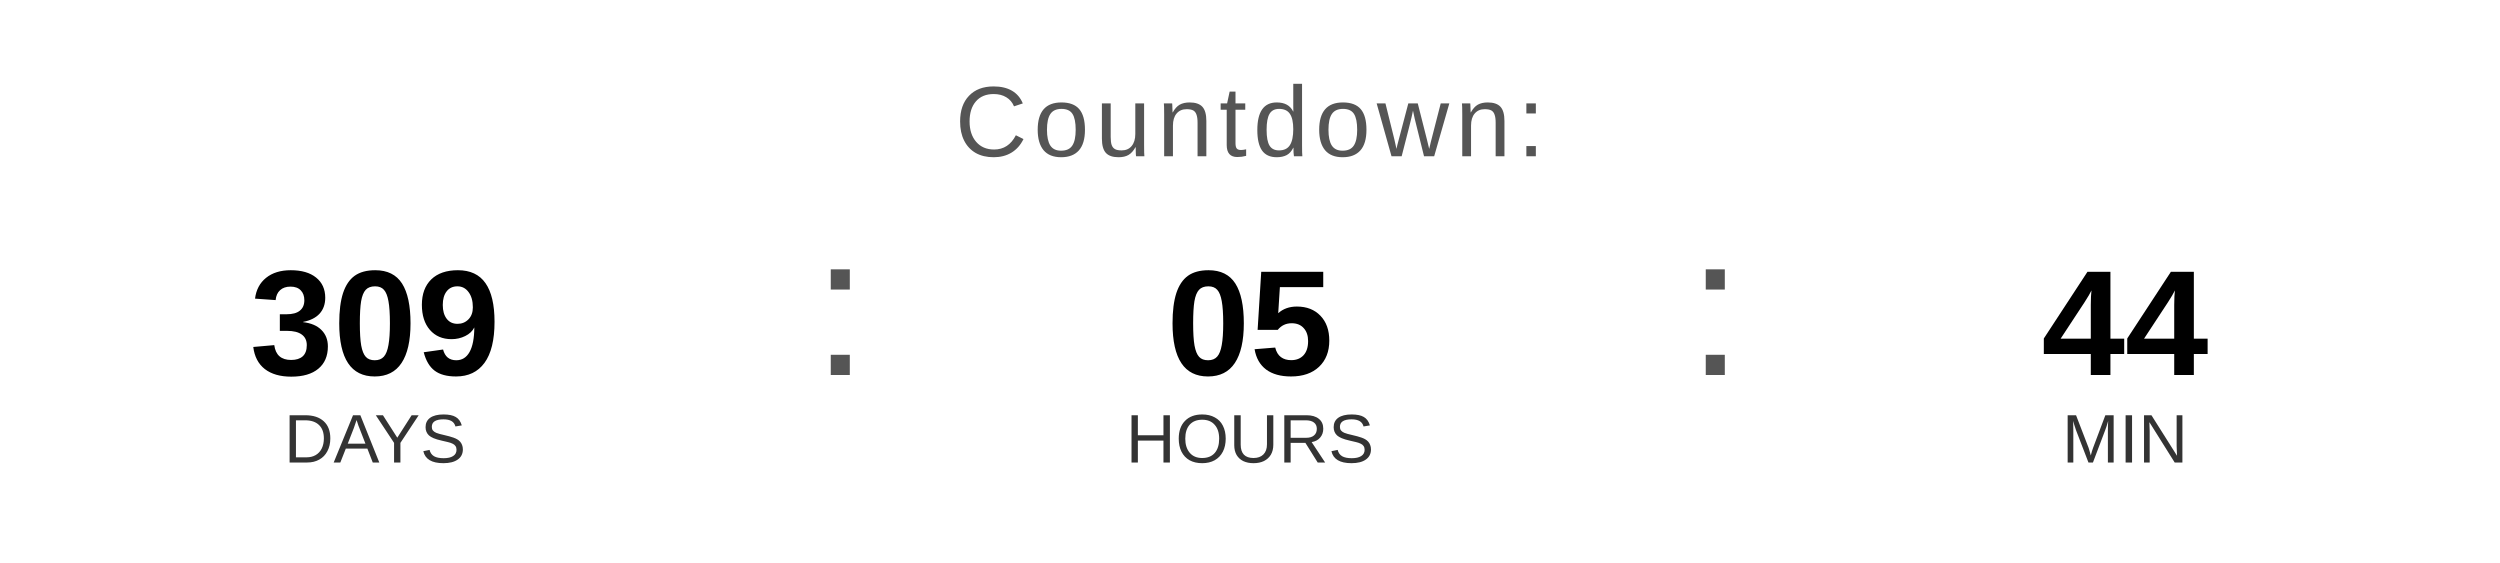
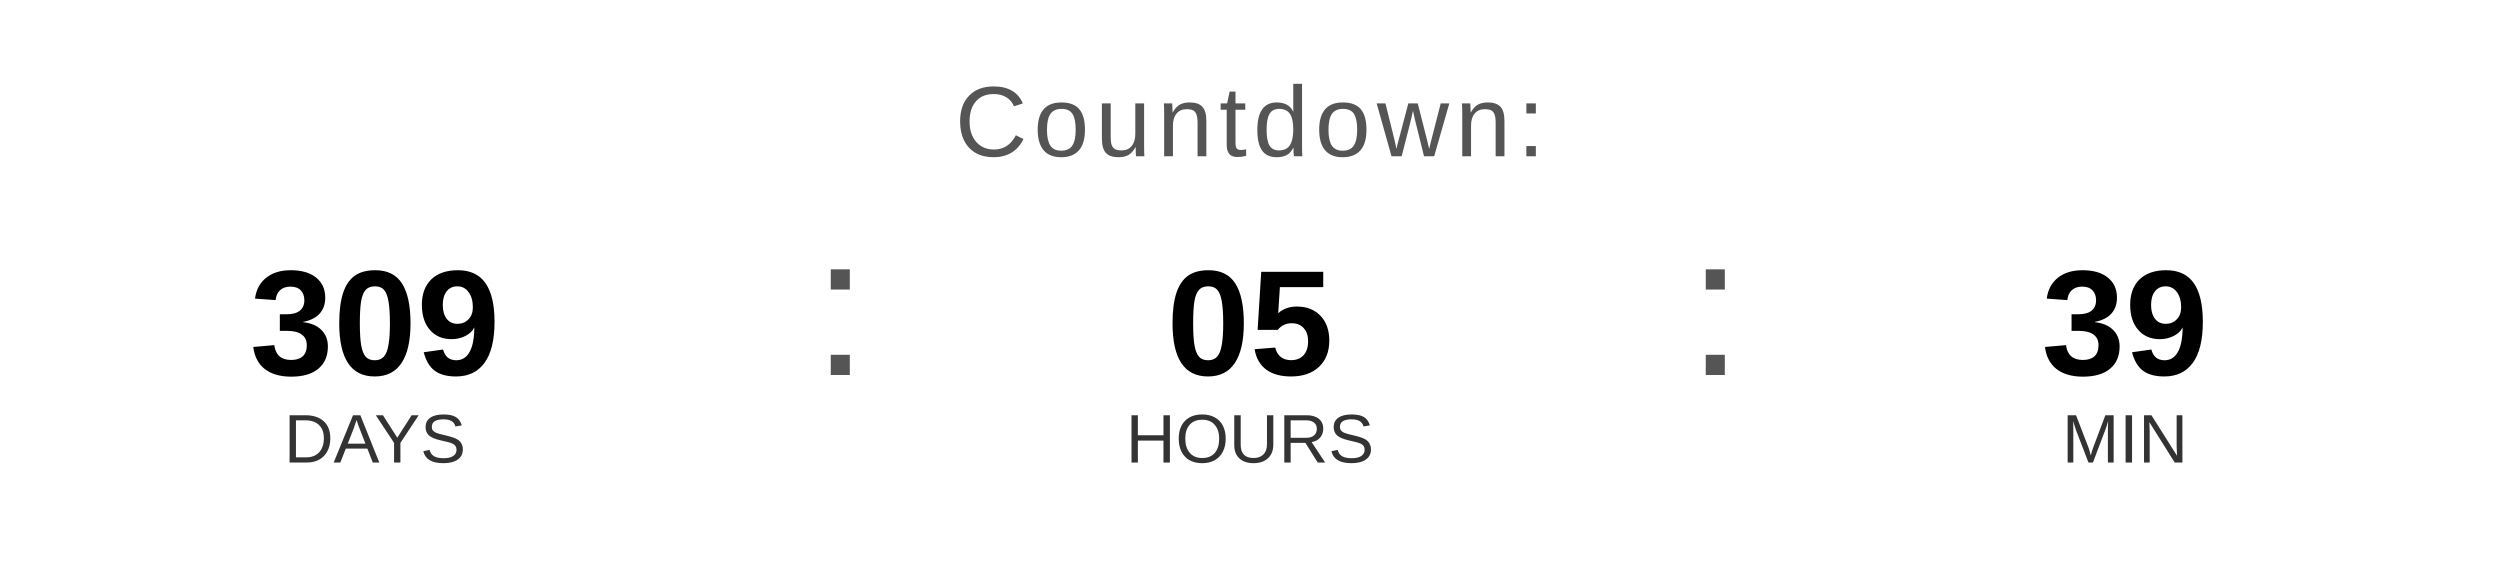
<svg xmlns="http://www.w3.org/2000/svg" width="400" height="90" viewBox="0 0 400 90">
  <text x="200" y="25" font-family="Arial, Helvetica, sans-serif" font-size="16" fill="#555555" text-anchor="middle" letter-spacing="1">
    Countdown:
  </text>
  <text x="60" y="60" font-family="Arial, Helvetica, sans-serif" font-size="24" font-weight="bold" fill="#000000" text-anchor="middle">309</text>
  <text x="60" y="74" font-family="Arial, Helvetica, sans-serif" font-size="11" fill="#333333" text-anchor="middle">DAYS</text>
  <text x="130" y="60" font-family="Arial, sans-serif" font-size="32" fill="#555555">:</text>
  <text x="200" y="60" font-family="Arial, Helvetica, sans-serif" font-size="24" font-weight="bold" fill="#000000" text-anchor="middle">05</text>
  <text x="200" y="74" font-family="Arial, Helvetica, sans-serif" font-size="11" fill="#333333" text-anchor="middle">HOURS</text>
  <text x="270" y="60" font-family="Arial, sans-serif" font-size="32" fill="#555555">:</text>
-   <text x="340" y="60" font-family="Arial, Helvetica, sans-serif" font-size="24" font-weight="bold" fill="#000000" text-anchor="middle">44</text>
+   <text x="340" y="60" font-family="Arial, Helvetica, sans-serif" font-size="24" font-weight="bold" fill="#000000" text-anchor="middle">39</text>
  <text x="340" y="74" font-family="Arial, Helvetica, sans-serif" font-size="11" fill="#333333" text-anchor="middle">MIN</text>
</svg>
